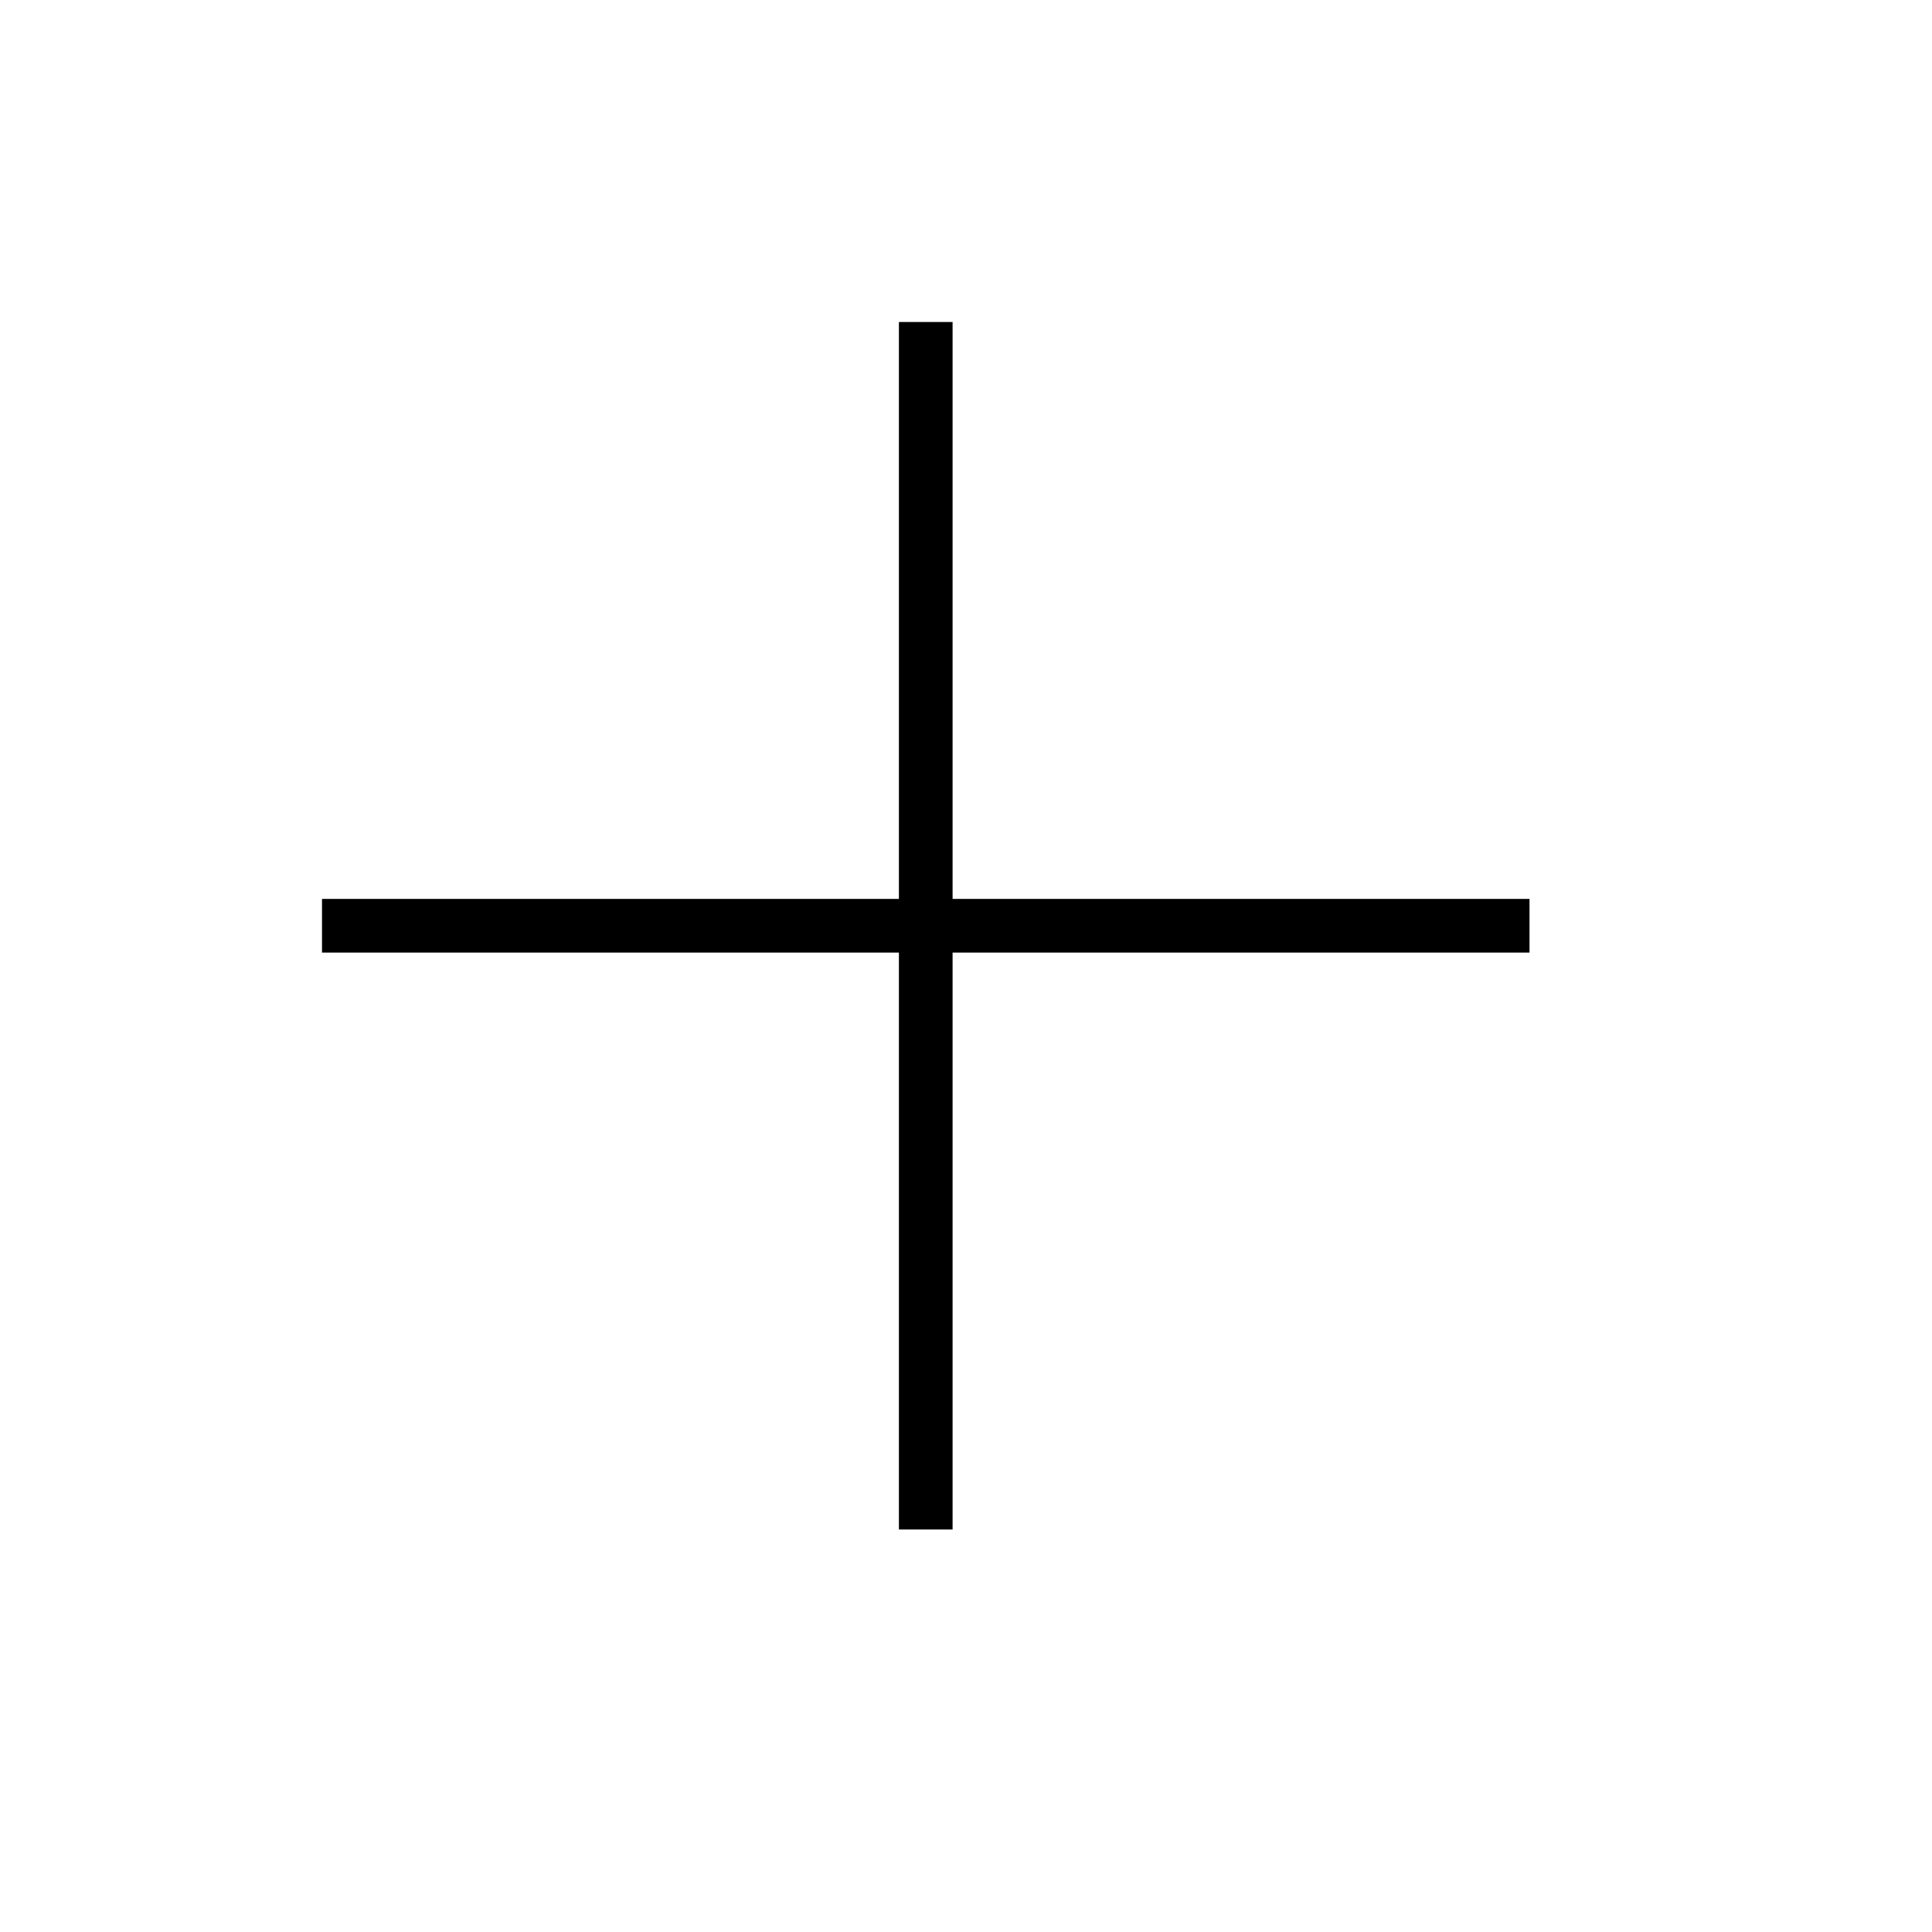
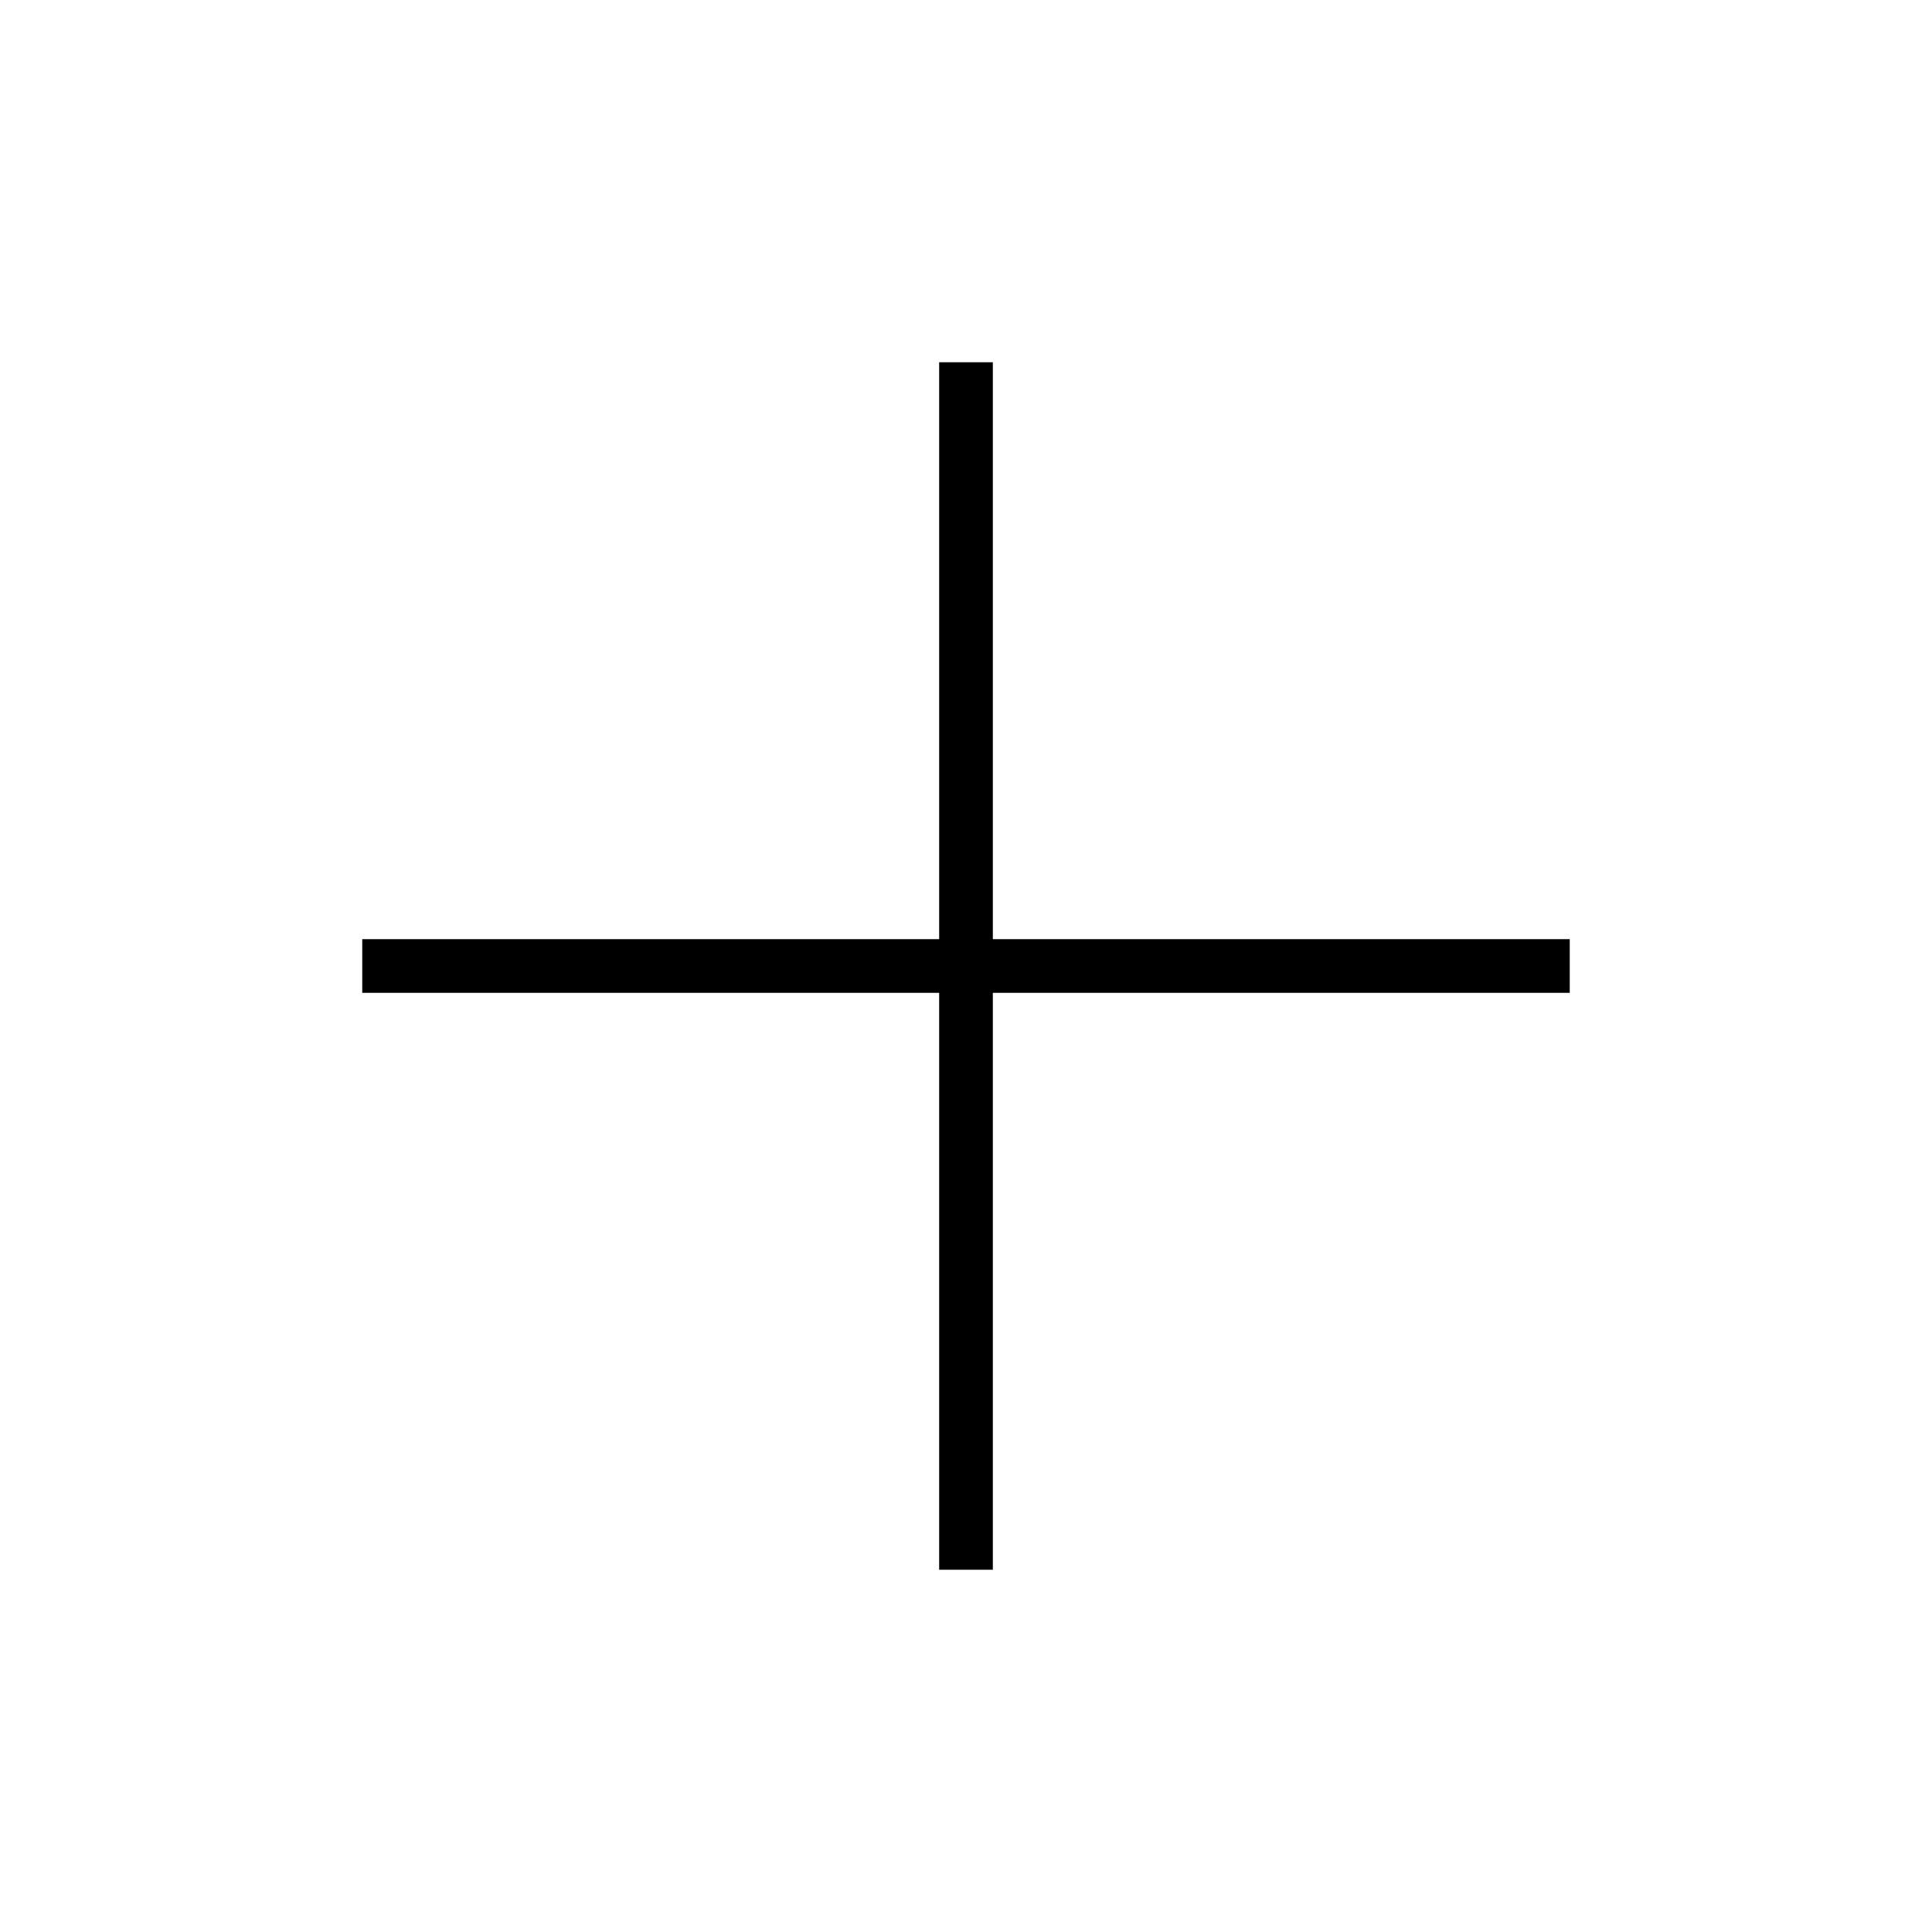
<svg xmlns="http://www.w3.org/2000/svg" width="36" height="36" fill="none" viewBox="0 0 36 36">
-   <path fill="#000" fill-rule="evenodd" d="M17.75 16.75V6h-1v10.75H6v1h10.75V28.5h1V17.75H28.5v-1z" clip-rule="evenodd" />
+   <path fill="#000" fill-rule="evenodd" d="M18.5 17.5V6.75h-1V17.5H6.75v1H17.5v10.75h1V18.5h10.75v-1z" clip-rule="evenodd" />
</svg>
